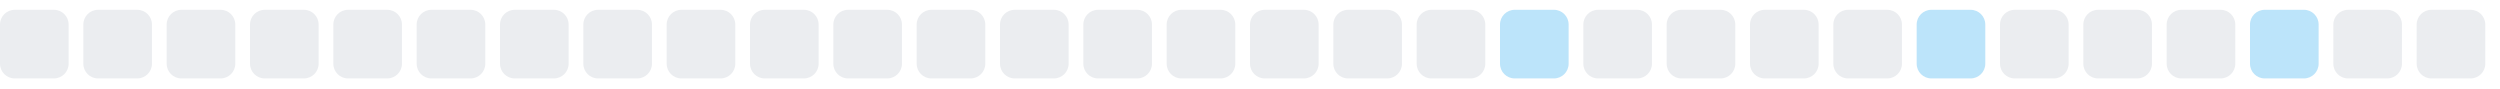
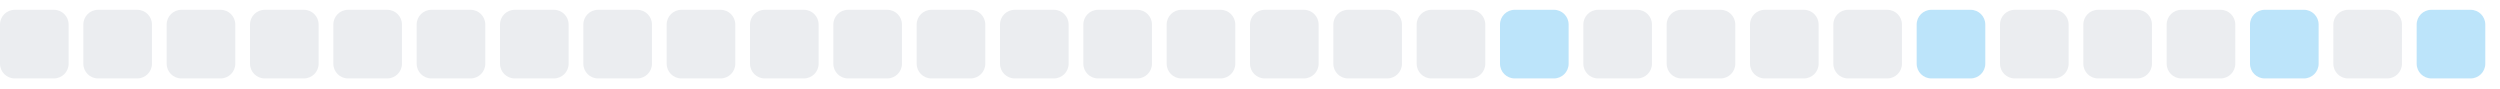
<svg xmlns="http://www.w3.org/2000/svg" width="255" height="9">
  <style>
        .level0 { fill: #ebedf0; }
        .level1 { fill: #bce4fa; }
        .level2 { fill: #75c7f7; }
        .level3 { fill: #30a9f2; }
        .level4 { fill: #008ee6; }
        @media (prefers-color-scheme: dark) {
          .level0 { fill: #161b22; }
          .level1 { fill: #0b3b5c; }
          .level2 { fill: #0a6299; }
          .level3 { fill: #008ee6; }
          .level4 { fill: #5bc4ff; }
        }
      </style>
  <rect x="0.0" y="1" width="7" height="7" rx="1.5" ry="1.5" class="level0" />
  <rect x="8.5" y="1" width="7" height="7" rx="1.5" ry="1.5" class="level0" />
  <rect x="17.0" y="1" width="7" height="7" rx="1.5" ry="1.5" class="level0" />
  <rect x="25.5" y="1" width="7" height="7" rx="1.5" ry="1.5" class="level0" />
  <rect x="34.0" y="1" width="7" height="7" rx="1.5" ry="1.5" class="level0" />
  <rect x="42.5" y="1" width="7" height="7" rx="1.5" ry="1.5" class="level0" />
  <rect x="51.0" y="1" width="7" height="7" rx="1.5" ry="1.5" class="level0" />
  <rect x="59.5" y="1" width="7" height="7" rx="1.5" ry="1.5" class="level0" />
  <rect x="68.0" y="1" width="7" height="7" rx="1.5" ry="1.5" class="level0" />
  <rect x="76.5" y="1" width="7" height="7" rx="1.5" ry="1.5" class="level0" />
  <rect x="85.0" y="1" width="7" height="7" rx="1.5" ry="1.5" class="level0" />
  <rect x="93.5" y="1" width="7" height="7" rx="1.5" ry="1.5" class="level0" />
  <rect x="102.0" y="1" width="7" height="7" rx="1.5" ry="1.5" class="level0" />
  <rect x="110.5" y="1" width="7" height="7" rx="1.5" ry="1.5" class="level0" />
  <rect x="119.0" y="1" width="7" height="7" rx="1.5" ry="1.5" class="level0" />
  <rect x="127.5" y="1" width="7" height="7" rx="1.5" ry="1.5" class="level0" />
  <rect x="136.0" y="1" width="7" height="7" rx="1.5" ry="1.5" class="level0" />
  <rect x="144.5" y="1" width="7" height="7" rx="1.5" ry="1.5" class="level0" />
  <rect x="153.0" y="1" width="7" height="7" rx="1.5" ry="1.5" class="level1" />
  <rect x="161.5" y="1" width="7" height="7" rx="1.5" ry="1.5" class="level0" />
  <rect x="170.0" y="1" width="7" height="7" rx="1.5" ry="1.5" class="level0" />
  <rect x="178.5" y="1" width="7" height="7" rx="1.5" ry="1.5" class="level0" />
  <rect x="187.0" y="1" width="7" height="7" rx="1.5" ry="1.5" class="level0" />
  <rect x="195.5" y="1" width="7" height="7" rx="1.5" ry="1.5" class="level1" />
  <rect x="204.0" y="1" width="7" height="7" rx="1.5" ry="1.5" class="level0" />
  <rect x="212.5" y="1" width="7" height="7" rx="1.5" ry="1.5" class="level0" />
  <rect x="221.0" y="1" width="7" height="7" rx="1.5" ry="1.5" class="level0" />
  <rect x="229.5" y="1" width="7" height="7" rx="1.5" ry="1.5" class="level1" />
  <rect x="238.0" y="1" width="7" height="7" rx="1.5" ry="1.5" class="level0" />
-   <rect x="246.5" y="1" width="7" height="7" rx="1.5" ry="1.5" class="level0" />
+   <rect x="246.5" y="1" width="7" height="7" rx="1.5" ry="1.5" class="level1" />
</svg>
